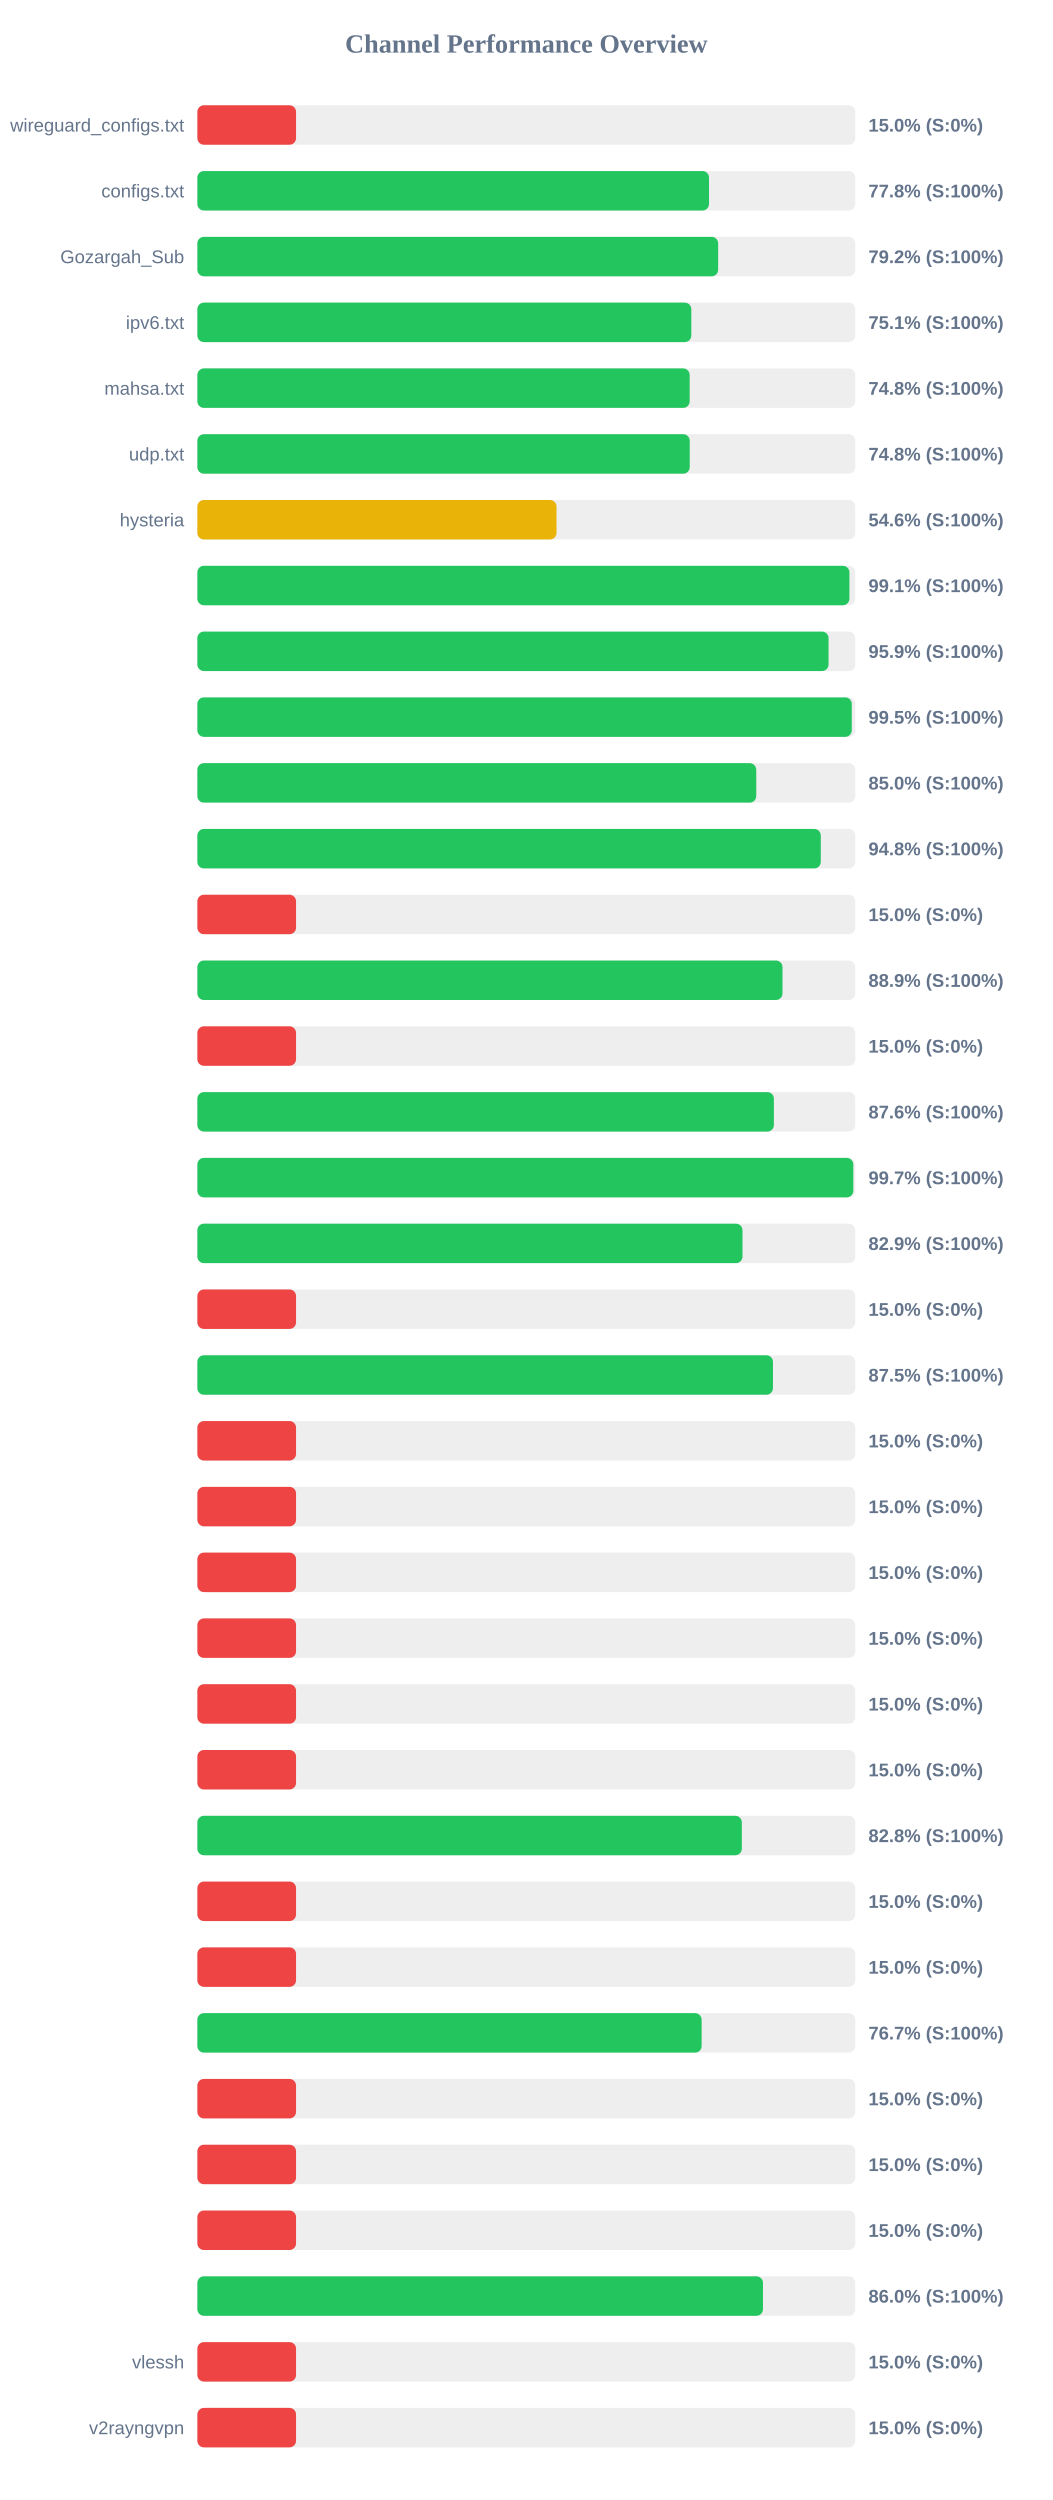
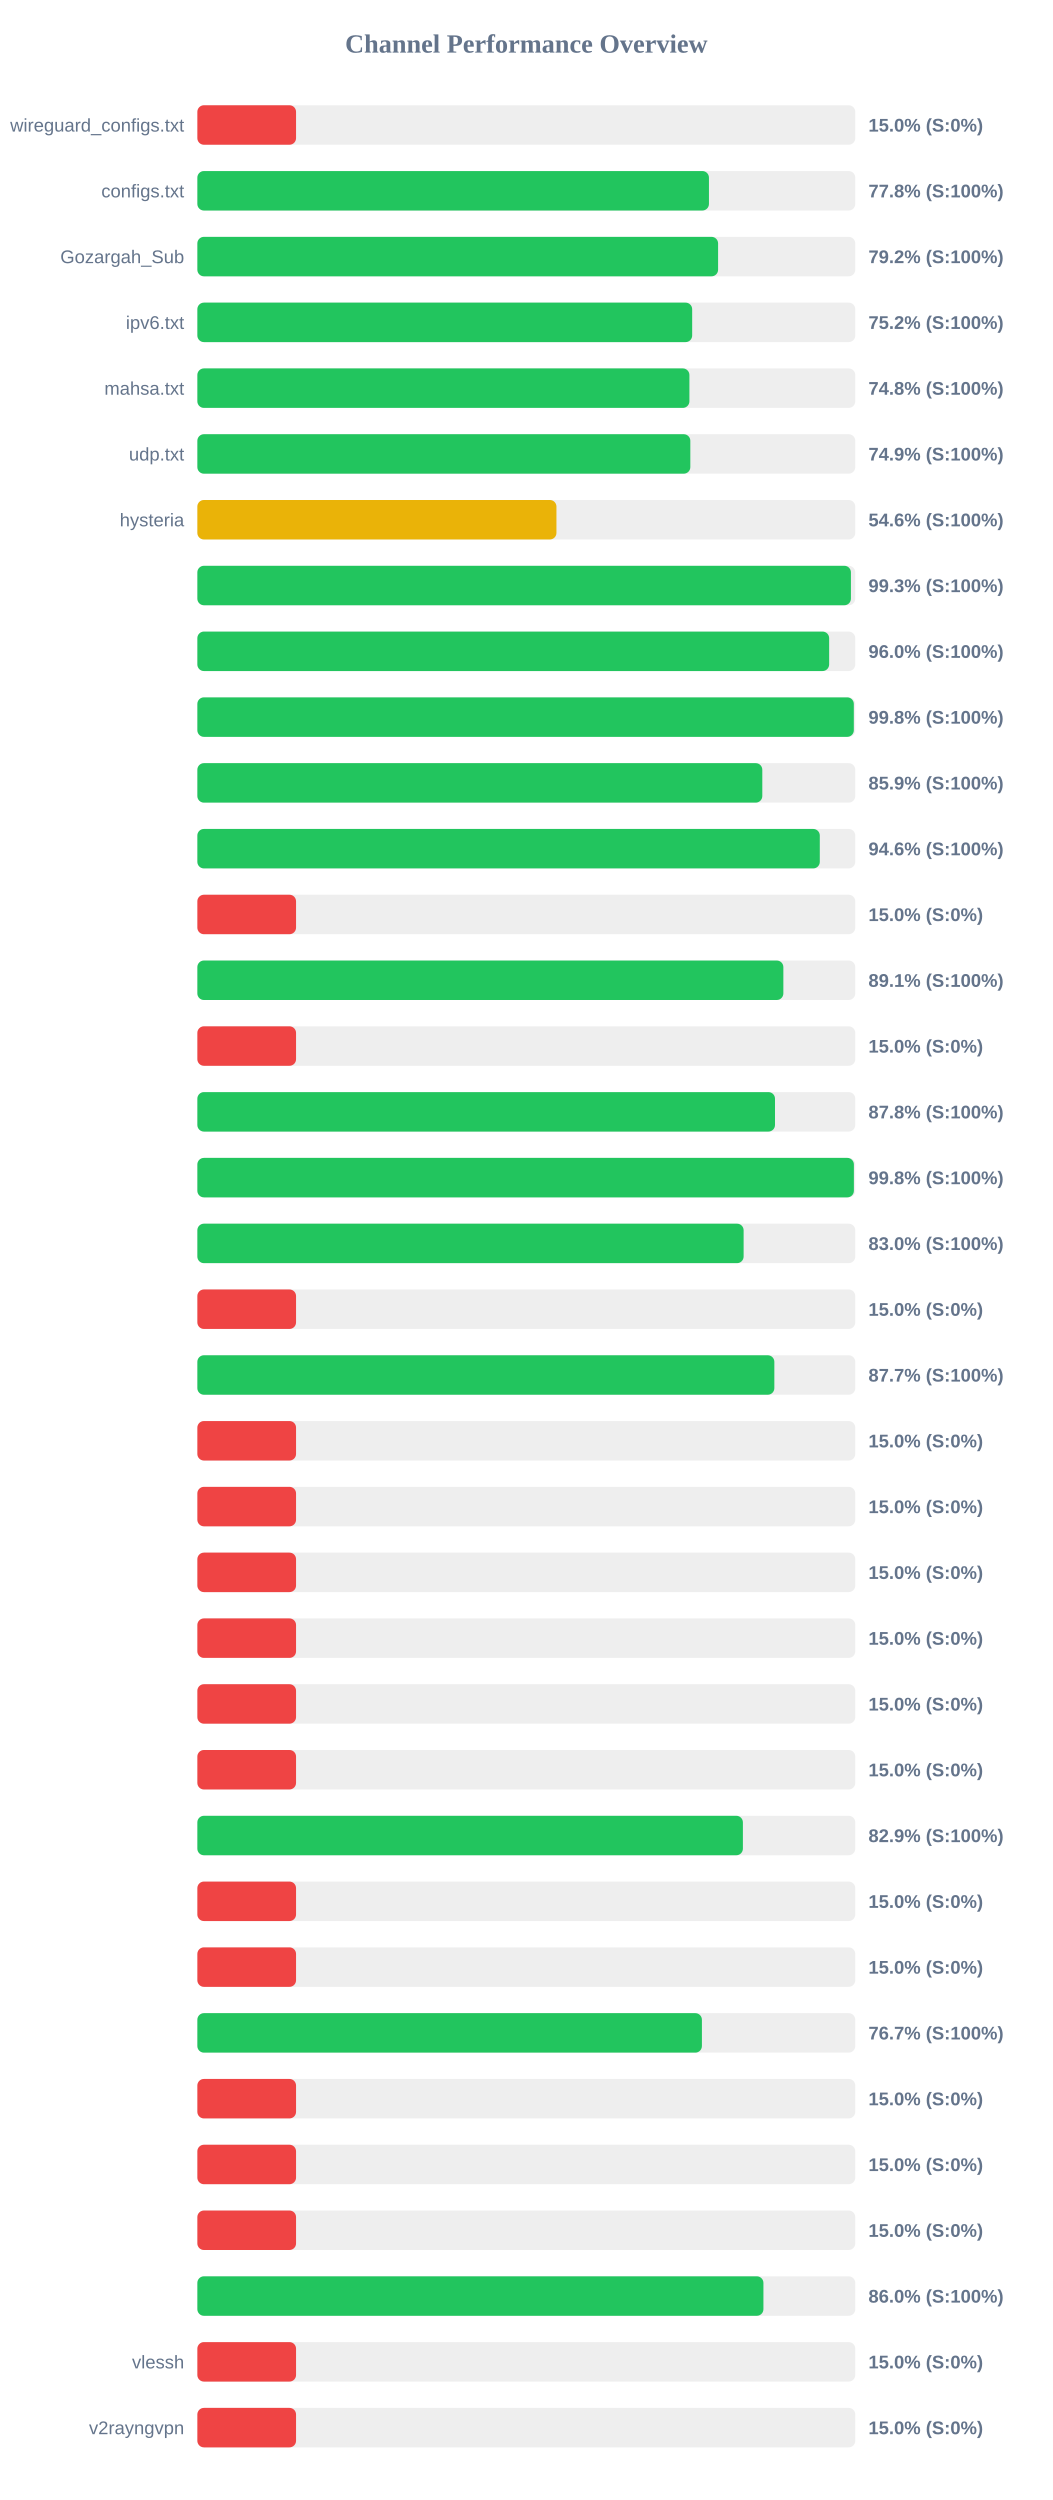
<svg xmlns="http://www.w3.org/2000/svg" width="800" height="1900" version="1.1">
  <style>
        .row { font: 14px Arial; fill: #64748b; }
        .score { font: bold 14px Arial; fill: #64748b; }
    </style>
  <text x="400" y="40" text-anchor="middle" font-size="20px" font-weight="bold" fill="#64748b">Channel Performance Overview</text>
  <rect x="150" y="80" width="500" height="30" fill="#eee" rx="5" />
  <rect x="150" y="80" width="75.0" height="30" fill="#ef4444" rx="5" />
  <text x="140" y="100" text-anchor="end" class="row">wireguard_configs.txt</text>
  <text x="660" y="100" text-anchor="start" class="score">15.0% (S:0%)</text>
  <rect x="150" y="130" width="500" height="30" fill="#eee" rx="5" />
-   <rect x="150" y="130" width="388.85" height="30" fill="#22c55e" rx="5" />
+   <rect x="150" y="130" width="388.8" height="30" fill="#22c55e" rx="5" />
  <text x="140" y="150" text-anchor="end" class="row">configs.txt</text>
  <text x="660" y="150" text-anchor="start" class="score">77.8% (S:100%)</text>
  <rect x="150" y="180" width="500" height="30" fill="#eee" rx="5" />
-   <rect x="150" y="180" width="395.8" height="30" fill="#22c55e" rx="5" />
+   <rect x="150" y="180" width="395.75" height="30" fill="#22c55e" rx="5" />
  <text x="140" y="200" text-anchor="end" class="row">Gozargah_Sub</text>
  <text x="660" y="200" text-anchor="start" class="score">79.2% (S:100%)</text>
  <rect x="150" y="230" width="500" height="30" fill="#eee" rx="5" />
-   <rect x="150" y="230" width="375.4" height="30" fill="#22c55e" rx="5" />
+   <rect x="150" y="230" width="376.05" height="30" fill="#22c55e" rx="5" />
  <text x="140" y="250" text-anchor="end" class="row">ipv6.txt</text>
-   <text x="660" y="250" text-anchor="start" class="score">75.1% (S:100%)</text>
+   <text x="660" y="250" text-anchor="start" class="score">75.2% (S:100%)</text>
  <rect x="150" y="280" width="500" height="30" fill="#eee" rx="5" />
-   <rect x="150" y="280" width="374.15" height="30" fill="#22c55e" rx="5" />
+   <rect x="150" y="280" width="373.95" height="30" fill="#22c55e" rx="5" />
  <text x="140" y="300" text-anchor="end" class="row">mahsa.txt</text>
  <text x="660" y="300" text-anchor="start" class="score">74.8% (S:100%)</text>
  <rect x="150" y="330" width="500" height="30" fill="#eee" rx="5" />
-   <rect x="150" y="330" width="374.2" height="30" fill="#22c55e" rx="5" />
+   <rect x="150" y="330" width="374.65" height="30" fill="#22c55e" rx="5" />
  <text x="140" y="350" text-anchor="end" class="row">udp.txt</text>
-   <text x="660" y="350" text-anchor="start" class="score">74.8% (S:100%)</text>
+   <text x="660" y="350" text-anchor="start" class="score">74.9% (S:100%)</text>
  <rect x="150" y="380" width="500" height="30" fill="#eee" rx="5" />
-   <rect x="150" y="380" width="272.95" height="30" fill="#eab308" rx="5" />
+   <rect x="150" y="380" width="272.9" height="30" fill="#eab308" rx="5" />
  <text x="140" y="400" text-anchor="end" class="row">hysteria</text>
  <text x="660" y="400" text-anchor="start" class="score">54.6% (S:100%)</text>
  <rect x="150" y="430" width="500" height="30" fill="#eee" rx="5" />
-   <rect x="150" y="430" width="495.55" height="30" fill="#22c55e" rx="5" />
+   <rect x="150" y="430" width="496.7" height="30" fill="#22c55e" rx="5" />
  <text x="140" y="450" text-anchor="end" class="row" />
-   <text x="660" y="450" text-anchor="start" class="score">99.1% (S:100%)</text>
+   <text x="660" y="450" text-anchor="start" class="score">99.3% (S:100%)</text>
  <rect x="150" y="480" width="500" height="30" fill="#eee" rx="5" />
-   <rect x="150" y="480" width="479.7" height="30" fill="#22c55e" rx="5" />
+   <rect x="150" y="480" width="480.15" height="30" fill="#22c55e" rx="5" />
  <text x="140" y="500" text-anchor="end" class="row" />
-   <text x="660" y="500" text-anchor="start" class="score">95.9% (S:100%)</text>
+   <text x="660" y="500" text-anchor="start" class="score">96.0% (S:100%)</text>
  <rect x="150" y="530" width="500" height="30" fill="#eee" rx="5" />
-   <rect x="150" y="530" width="497.35" height="30" fill="#22c55e" rx="5" />
+   <rect x="150" y="530" width="498.9" height="30" fill="#22c55e" rx="5" />
  <text x="140" y="550" text-anchor="end" class="row" />
-   <text x="660" y="550" text-anchor="start" class="score">99.5% (S:100%)</text>
+   <text x="660" y="550" text-anchor="start" class="score">99.8% (S:100%)</text>
  <rect x="150" y="580" width="500" height="30" fill="#eee" rx="5" />
-   <rect x="150" y="580" width="424.75" height="30" fill="#22c55e" rx="5" />
+   <rect x="150" y="580" width="429.35" height="30" fill="#22c55e" rx="5" />
  <text x="140" y="600" text-anchor="end" class="row" />
-   <text x="660" y="600" text-anchor="start" class="score">85.0% (S:100%)</text>
+   <text x="660" y="600" text-anchor="start" class="score">85.9% (S:100%)</text>
  <rect x="150" y="630" width="500" height="30" fill="#eee" rx="5" />
-   <rect x="150" y="630" width="473.8" height="30" fill="#22c55e" rx="5" />
+   <rect x="150" y="630" width="473.05" height="30" fill="#22c55e" rx="5" />
  <text x="140" y="650" text-anchor="end" class="row" />
-   <text x="660" y="650" text-anchor="start" class="score">94.8% (S:100%)</text>
+   <text x="660" y="650" text-anchor="start" class="score">94.6% (S:100%)</text>
  <rect x="150" y="680" width="500" height="30" fill="#eee" rx="5" />
  <rect x="150" y="680" width="75.0" height="30" fill="#ef4444" rx="5" />
  <text x="140" y="700" text-anchor="end" class="row" />
  <text x="660" y="700" text-anchor="start" class="score">15.0% (S:0%)</text>
  <rect x="150" y="730" width="500" height="30" fill="#eee" rx="5" />
-   <rect x="150" y="730" width="444.7" height="30" fill="#22c55e" rx="5" />
+   <rect x="150" y="730" width="445.35" height="30" fill="#22c55e" rx="5" />
  <text x="140" y="750" text-anchor="end" class="row" />
-   <text x="660" y="750" text-anchor="start" class="score">88.9% (S:100%)</text>
+   <text x="660" y="750" text-anchor="start" class="score">89.1% (S:100%)</text>
  <rect x="150" y="780" width="500" height="30" fill="#eee" rx="5" />
  <rect x="150" y="780" width="75.0" height="30" fill="#ef4444" rx="5" />
  <text x="140" y="800" text-anchor="end" class="row" />
  <text x="660" y="800" text-anchor="start" class="score">15.0% (S:0%)</text>
  <rect x="150" y="830" width="500" height="30" fill="#eee" rx="5" />
-   <rect x="150" y="830" width="438.15" height="30" fill="#22c55e" rx="5" />
+   <rect x="150" y="830" width="439.0" height="30" fill="#22c55e" rx="5" />
  <text x="140" y="850" text-anchor="end" class="row" />
-   <text x="660" y="850" text-anchor="start" class="score">87.6% (S:100%)</text>
+   <text x="660" y="850" text-anchor="start" class="score">87.8% (S:100%)</text>
  <rect x="150" y="880" width="500" height="30" fill="#eee" rx="5" />
-   <rect x="150" y="880" width="498.5" height="30" fill="#22c55e" rx="5" />
+   <rect x="150" y="880" width="498.95" height="30" fill="#22c55e" rx="5" />
  <text x="140" y="900" text-anchor="end" class="row" />
-   <text x="660" y="900" text-anchor="start" class="score">99.7% (S:100%)</text>
+   <text x="660" y="900" text-anchor="start" class="score">99.8% (S:100%)</text>
  <rect x="150" y="930" width="500" height="30" fill="#eee" rx="5" />
-   <rect x="150" y="930" width="414.3" height="30" fill="#22c55e" rx="5" />
+   <rect x="150" y="930" width="415.15" height="30" fill="#22c55e" rx="5" />
  <text x="140" y="950" text-anchor="end" class="row" />
-   <text x="660" y="950" text-anchor="start" class="score">82.9% (S:100%)</text>
+   <text x="660" y="950" text-anchor="start" class="score">83.0% (S:100%)</text>
  <rect x="150" y="980" width="500" height="30" fill="#eee" rx="5" />
  <rect x="150" y="980" width="75.0" height="30" fill="#ef4444" rx="5" />
  <text x="140" y="1000" text-anchor="end" class="row" />
  <text x="660" y="1000" text-anchor="start" class="score">15.0% (S:0%)</text>
  <rect x="150" y="1030" width="500" height="30" fill="#eee" rx="5" />
-   <rect x="150" y="1030" width="437.45" height="30" fill="#22c55e" rx="5" />
+   <rect x="150" y="1030" width="438.5" height="30" fill="#22c55e" rx="5" />
  <text x="140" y="1050" text-anchor="end" class="row" />
-   <text x="660" y="1050" text-anchor="start" class="score">87.5% (S:100%)</text>
+   <text x="660" y="1050" text-anchor="start" class="score">87.7% (S:100%)</text>
  <rect x="150" y="1080" width="500" height="30" fill="#eee" rx="5" />
  <rect x="150" y="1080" width="75.0" height="30" fill="#ef4444" rx="5" />
  <text x="140" y="1100" text-anchor="end" class="row" />
  <text x="660" y="1100" text-anchor="start" class="score">15.0% (S:0%)</text>
  <rect x="150" y="1130" width="500" height="30" fill="#eee" rx="5" />
  <rect x="150" y="1130" width="75.0" height="30" fill="#ef4444" rx="5" />
  <text x="140" y="1150" text-anchor="end" class="row" />
  <text x="660" y="1150" text-anchor="start" class="score">15.0% (S:0%)</text>
  <rect x="150" y="1180" width="500" height="30" fill="#eee" rx="5" />
  <rect x="150" y="1180" width="75.0" height="30" fill="#ef4444" rx="5" />
  <text x="140" y="1200" text-anchor="end" class="row" />
  <text x="660" y="1200" text-anchor="start" class="score">15.0% (S:0%)</text>
  <rect x="150" y="1230" width="500" height="30" fill="#eee" rx="5" />
  <rect x="150" y="1230" width="75.0" height="30" fill="#ef4444" rx="5" />
  <text x="140" y="1250" text-anchor="end" class="row" />
  <text x="660" y="1250" text-anchor="start" class="score">15.0% (S:0%)</text>
  <rect x="150" y="1280" width="500" height="30" fill="#eee" rx="5" />
  <rect x="150" y="1280" width="75.0" height="30" fill="#ef4444" rx="5" />
  <text x="140" y="1300" text-anchor="end" class="row" />
  <text x="660" y="1300" text-anchor="start" class="score">15.0% (S:0%)</text>
  <rect x="150" y="1330" width="500" height="30" fill="#eee" rx="5" />
  <rect x="150" y="1330" width="75.0" height="30" fill="#ef4444" rx="5" />
  <text x="140" y="1350" text-anchor="end" class="row" />
  <text x="660" y="1350" text-anchor="start" class="score">15.0% (S:0%)</text>
  <rect x="150" y="1380" width="500" height="30" fill="#eee" rx="5" />
-   <rect x="150" y="1380" width="413.8" height="30" fill="#22c55e" rx="5" />
+   <rect x="150" y="1380" width="414.6" height="30" fill="#22c55e" rx="5" />
  <text x="140" y="1400" text-anchor="end" class="row" />
-   <text x="660" y="1400" text-anchor="start" class="score">82.8% (S:100%)</text>
+   <text x="660" y="1400" text-anchor="start" class="score">82.9% (S:100%)</text>
  <rect x="150" y="1430" width="500" height="30" fill="#eee" rx="5" />
  <rect x="150" y="1430" width="75.0" height="30" fill="#ef4444" rx="5" />
  <text x="140" y="1450" text-anchor="end" class="row" />
  <text x="660" y="1450" text-anchor="start" class="score">15.0% (S:0%)</text>
  <rect x="150" y="1480" width="500" height="30" fill="#eee" rx="5" />
  <rect x="150" y="1480" width="75.0" height="30" fill="#ef4444" rx="5" />
  <text x="140" y="1500" text-anchor="end" class="row" />
  <text x="660" y="1500" text-anchor="start" class="score">15.0% (S:0%)</text>
  <rect x="150" y="1530" width="500" height="30" fill="#eee" rx="5" />
-   <rect x="150" y="1530" width="383.25" height="30" fill="#22c55e" rx="5" />
+   <rect x="150" y="1530" width="383.45" height="30" fill="#22c55e" rx="5" />
  <text x="140" y="1550" text-anchor="end" class="row" />
  <text x="660" y="1550" text-anchor="start" class="score">76.7% (S:100%)</text>
  <rect x="150" y="1580" width="500" height="30" fill="#eee" rx="5" />
  <rect x="150" y="1580" width="75.0" height="30" fill="#ef4444" rx="5" />
  <text x="140" y="1600" text-anchor="end" class="row" />
  <text x="660" y="1600" text-anchor="start" class="score">15.0% (S:0%)</text>
  <rect x="150" y="1630" width="500" height="30" fill="#eee" rx="5" />
  <rect x="150" y="1630" width="75.0" height="30" fill="#ef4444" rx="5" />
  <text x="140" y="1650" text-anchor="end" class="row" />
  <text x="660" y="1650" text-anchor="start" class="score">15.0% (S:0%)</text>
  <rect x="150" y="1680" width="500" height="30" fill="#eee" rx="5" />
  <rect x="150" y="1680" width="75.0" height="30" fill="#ef4444" rx="5" />
  <text x="140" y="1700" text-anchor="end" class="row" />
  <text x="660" y="1700" text-anchor="start" class="score">15.0% (S:0%)</text>
  <rect x="150" y="1730" width="500" height="30" fill="#eee" rx="5" />
-   <rect x="150" y="1730" width="429.85" height="30" fill="#22c55e" rx="5" />
+   <rect x="150" y="1730" width="430.2" height="30" fill="#22c55e" rx="5" />
  <text x="140" y="1750" text-anchor="end" class="row" />
  <text x="660" y="1750" text-anchor="start" class="score">86.0% (S:100%)</text>
  <rect x="150" y="1780" width="500" height="30" fill="#eee" rx="5" />
  <rect x="150" y="1780" width="75.0" height="30" fill="#ef4444" rx="5" />
  <text x="140" y="1800" text-anchor="end" class="row">vlessh</text>
  <text x="660" y="1800" text-anchor="start" class="score">15.0% (S:0%)</text>
  <rect x="150" y="1830" width="500" height="30" fill="#eee" rx="5" />
  <rect x="150" y="1830" width="75.0" height="30" fill="#ef4444" rx="5" />
  <text x="140" y="1850" text-anchor="end" class="row">v2rayngvpn</text>
  <text x="660" y="1850" text-anchor="start" class="score">15.0% (S:0%)</text>
</svg>
